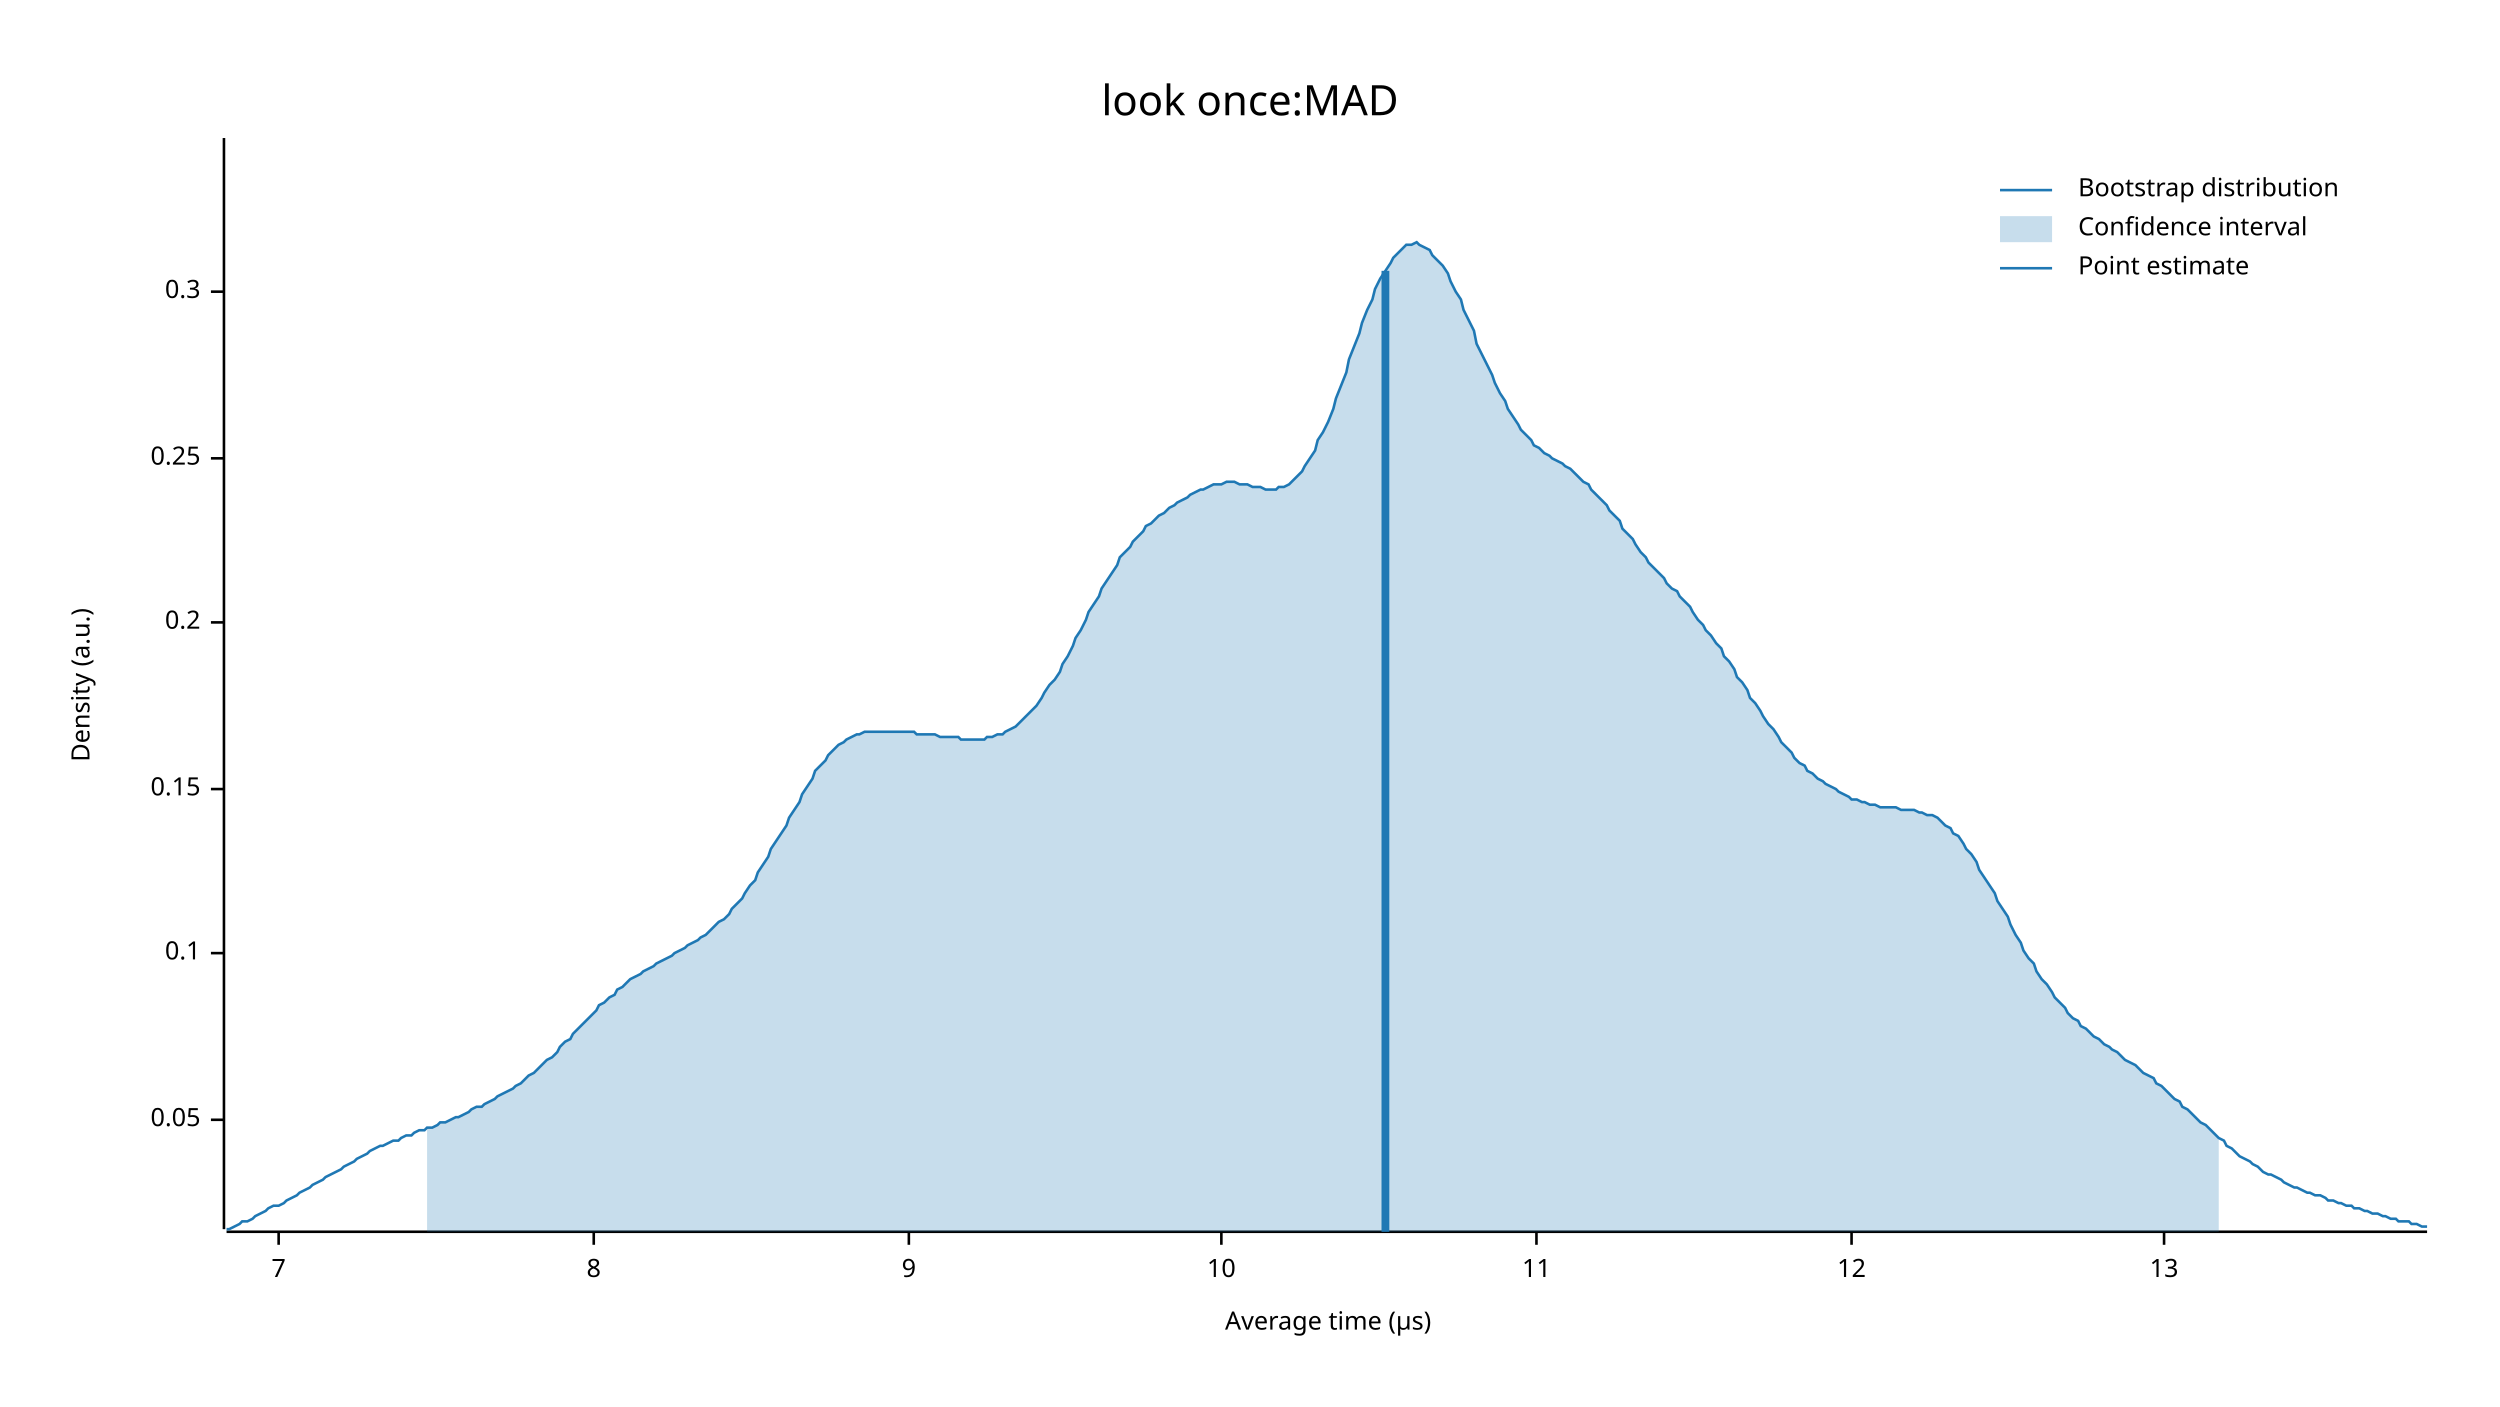
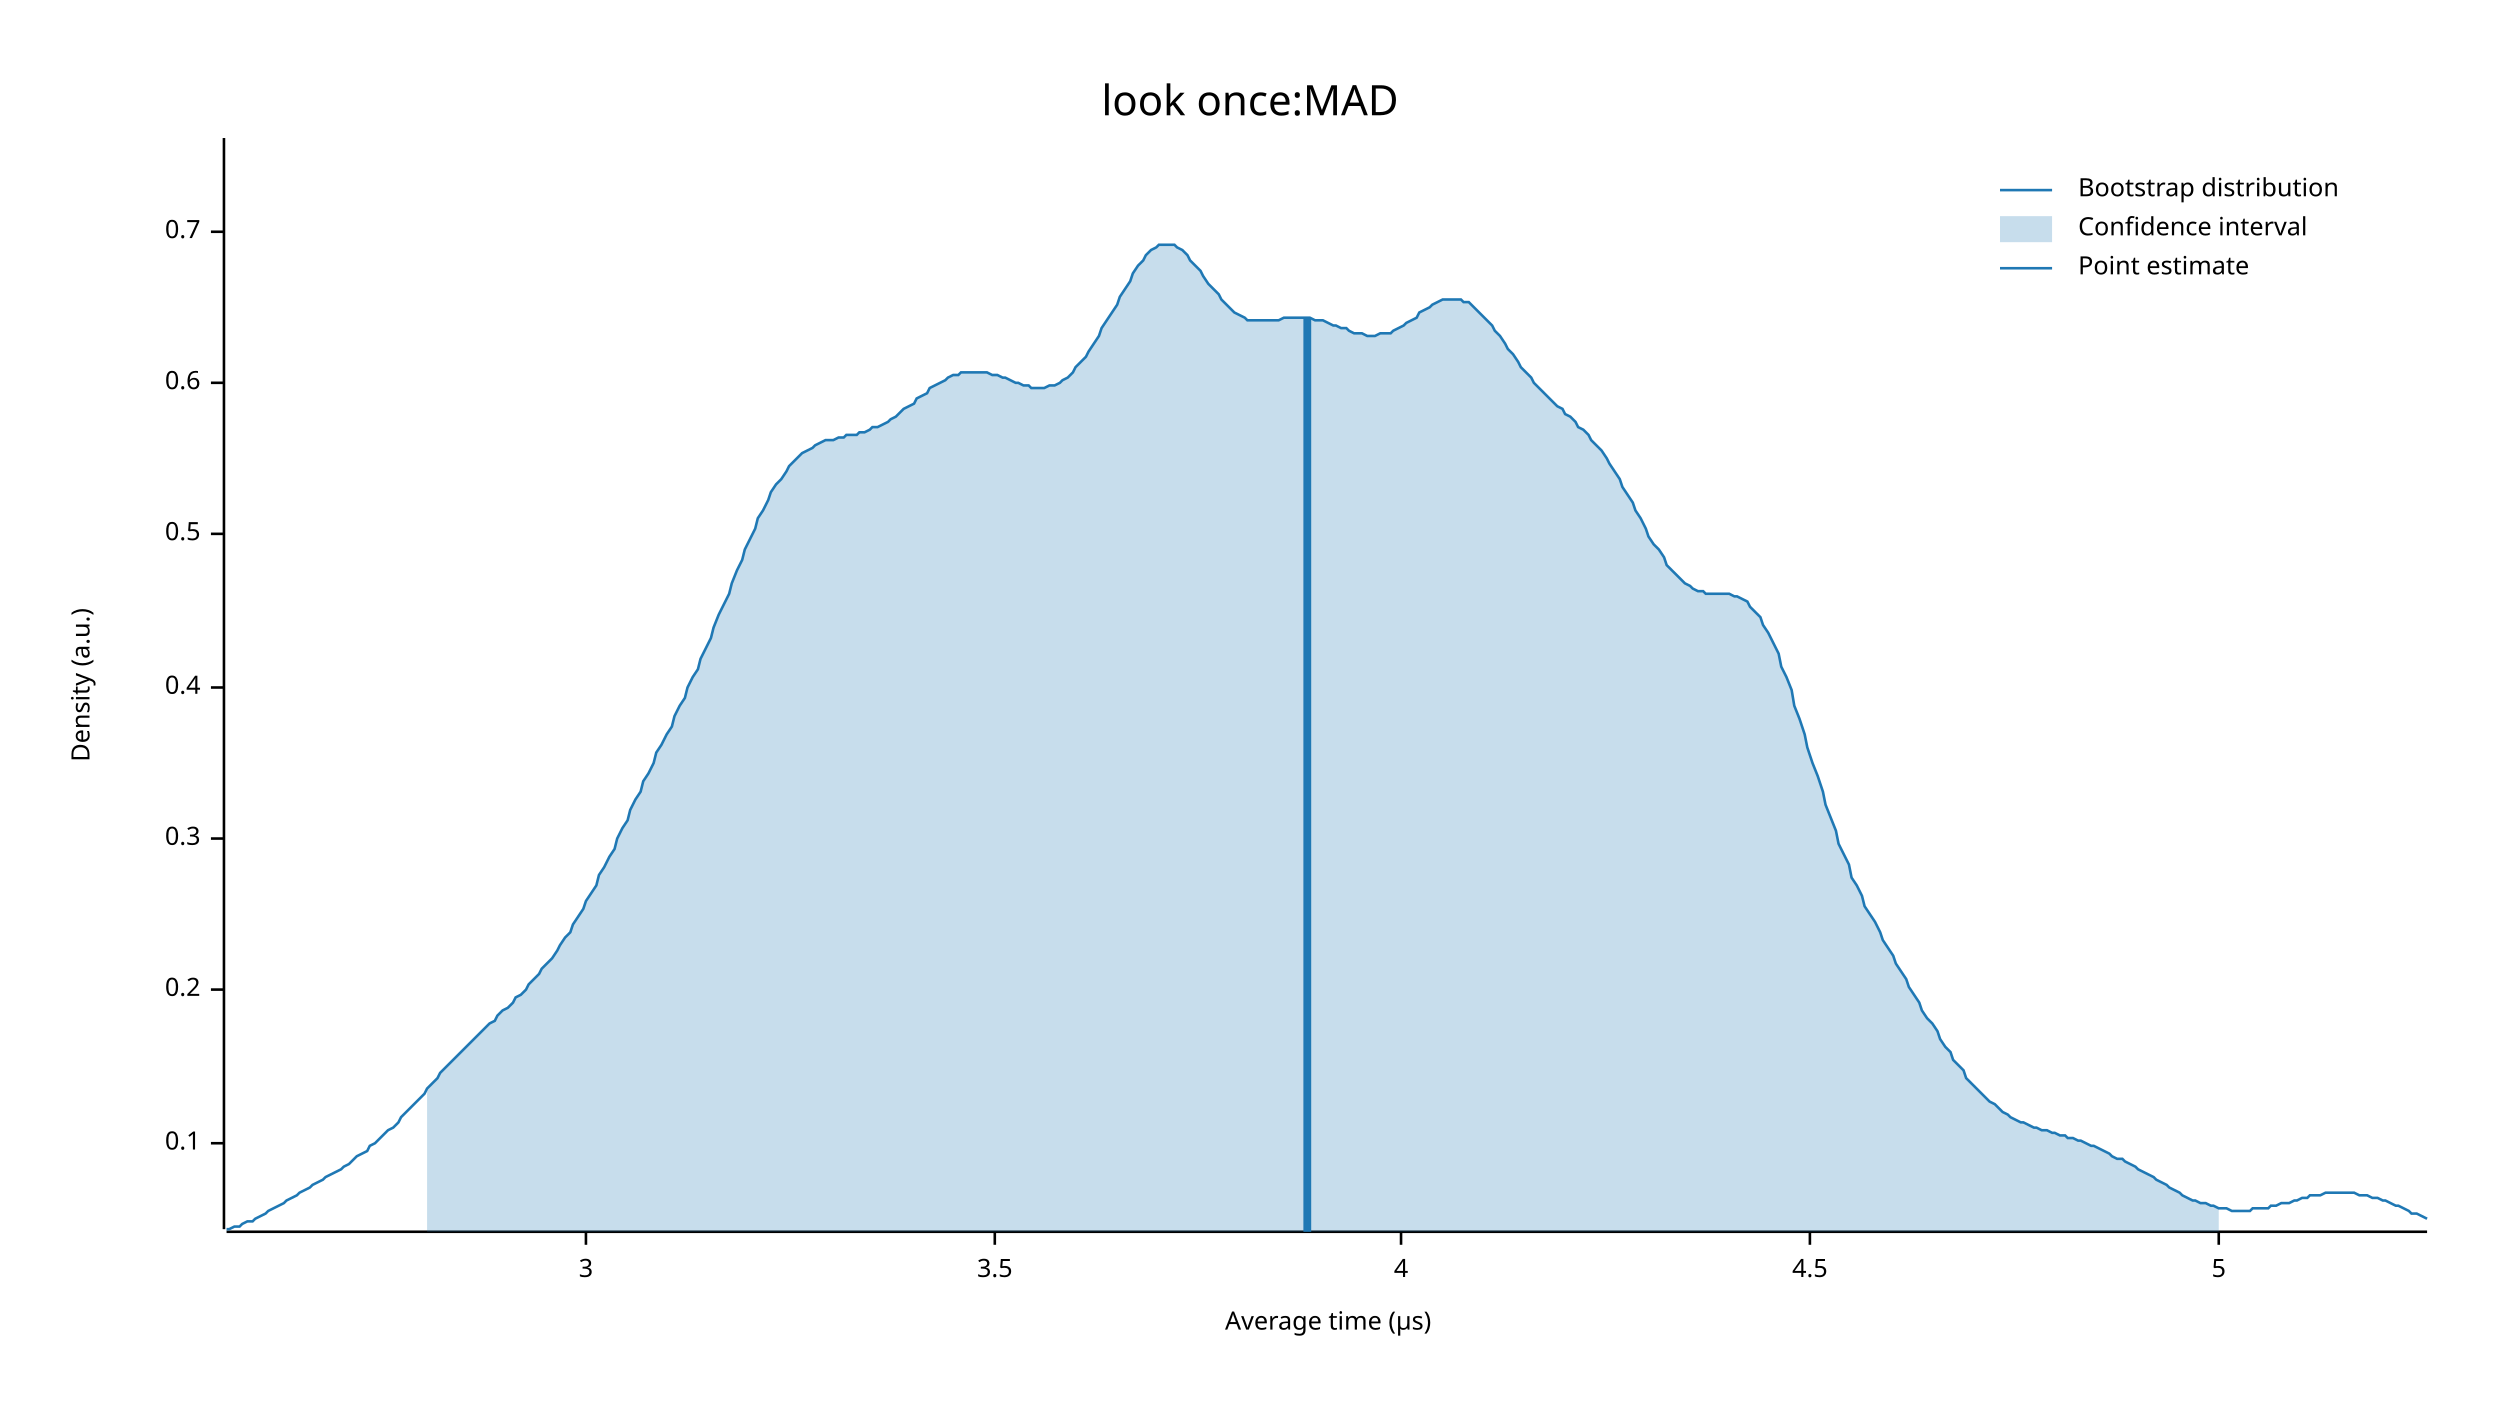
<svg xmlns="http://www.w3.org/2000/svg" width="960" height="540" viewBox="0 0 960 540">
  <text x="480" y="32" dy="0.76em" text-anchor="middle" font-family="sans-serif" font-size="16.129" opacity="1" fill="#000000">
look once:MAD
</text>
  <text x="27" y="263" dy="0.76em" text-anchor="middle" font-family="sans-serif" font-size="9.677" opacity="1" fill="#000000" transform="rotate(270, 27, 263)">
Density (a.u.)
</text>
  <text x="510" y="513" dy="-0.5ex" text-anchor="middle" font-family="sans-serif" font-size="9.677" opacity="1" fill="#000000">
Average time (µs)
</text>
  <polyline fill="none" opacity="1" stroke="#000000" stroke-width="1" points="86,53 86,472 " />
-   <text x="77" y="430" dy="0.5ex" text-anchor="end" font-family="sans-serif" font-size="9.677" opacity="1" fill="#000000">
- 0.05
- </text>
-   <polyline fill="none" opacity="1" stroke="#000000" stroke-width="1" points="81,430 86,430 " />
-   <text x="77" y="366" dy="0.5ex" text-anchor="end" font-family="sans-serif" font-size="9.677" opacity="1" fill="#000000">
+   <text x="77" y="439" dy="0.5ex" text-anchor="end" font-family="sans-serif" font-size="9.677" opacity="1" fill="#000000">
0.1
</text>
-   <polyline fill="none" opacity="1" stroke="#000000" stroke-width="1" points="81,366 86,366 " />
-   <text x="77" y="303" dy="0.5ex" text-anchor="end" font-family="sans-serif" font-size="9.677" opacity="1" fill="#000000">
- 0.15
- </text>
-   <polyline fill="none" opacity="1" stroke="#000000" stroke-width="1" points="81,303 86,303 " />
-   <text x="77" y="239" dy="0.5ex" text-anchor="end" font-family="sans-serif" font-size="9.677" opacity="1" fill="#000000">
+   <polyline fill="none" opacity="1" stroke="#000000" stroke-width="1" points="81,439 86,439 " />
+   <text x="77" y="380" dy="0.5ex" text-anchor="end" font-family="sans-serif" font-size="9.677" opacity="1" fill="#000000">
0.2
</text>
-   <polyline fill="none" opacity="1" stroke="#000000" stroke-width="1" points="81,239 86,239 " />
-   <text x="77" y="176" dy="0.5ex" text-anchor="end" font-family="sans-serif" font-size="9.677" opacity="1" fill="#000000">
- 0.25
- </text>
-   <polyline fill="none" opacity="1" stroke="#000000" stroke-width="1" points="81,176 86,176 " />
-   <text x="77" y="112" dy="0.5ex" text-anchor="end" font-family="sans-serif" font-size="9.677" opacity="1" fill="#000000">
+   <polyline fill="none" opacity="1" stroke="#000000" stroke-width="1" points="81,380 86,380 " />
+   <text x="77" y="322" dy="0.5ex" text-anchor="end" font-family="sans-serif" font-size="9.677" opacity="1" fill="#000000">
0.3
</text>
-   <polyline fill="none" opacity="1" stroke="#000000" stroke-width="1" points="81,112 86,112 " />
+   <polyline fill="none" opacity="1" stroke="#000000" stroke-width="1" points="81,322 86,322 " />
+   <text x="77" y="264" dy="0.5ex" text-anchor="end" font-family="sans-serif" font-size="9.677" opacity="1" fill="#000000">
+ 0.4
+ </text>
+   <polyline fill="none" opacity="1" stroke="#000000" stroke-width="1" points="81,264 86,264 " />
+   <text x="77" y="205" dy="0.5ex" text-anchor="end" font-family="sans-serif" font-size="9.677" opacity="1" fill="#000000">
+ 0.5
+ </text>
+   <polyline fill="none" opacity="1" stroke="#000000" stroke-width="1" points="81,205 86,205 " />
+   <text x="77" y="147" dy="0.5ex" text-anchor="end" font-family="sans-serif" font-size="9.677" opacity="1" fill="#000000">
+ 0.6
+ </text>
+   <polyline fill="none" opacity="1" stroke="#000000" stroke-width="1" points="81,147 86,147 " />
+   <text x="77" y="89" dy="0.5ex" text-anchor="end" font-family="sans-serif" font-size="9.677" opacity="1" fill="#000000">
+ 0.7
+ </text>
+   <polyline fill="none" opacity="1" stroke="#000000" stroke-width="1" points="81,89 86,89 " />
  <polyline fill="none" opacity="1" stroke="#000000" stroke-width="1" points="87,473 932,473 " />
-   <text x="107" y="483" dy="0.76em" text-anchor="middle" font-family="sans-serif" font-size="9.677" opacity="1" fill="#000000">
- 7
+   <text x="225" y="483" dy="0.76em" text-anchor="middle" font-family="sans-serif" font-size="9.677" opacity="1" fill="#000000">
+ 3
</text>
-   <polyline fill="none" opacity="1" stroke="#000000" stroke-width="1" points="107,473 107,478 " />
-   <text x="228" y="483" dy="0.76em" text-anchor="middle" font-family="sans-serif" font-size="9.677" opacity="1" fill="#000000">
- 8
+   <polyline fill="none" opacity="1" stroke="#000000" stroke-width="1" points="225,473 225,478 " />
+   <text x="382" y="483" dy="0.76em" text-anchor="middle" font-family="sans-serif" font-size="9.677" opacity="1" fill="#000000">
+ 3.5
</text>
-   <polyline fill="none" opacity="1" stroke="#000000" stroke-width="1" points="228,473 228,478 " />
-   <text x="349" y="483" dy="0.76em" text-anchor="middle" font-family="sans-serif" font-size="9.677" opacity="1" fill="#000000">
- 9
+   <polyline fill="none" opacity="1" stroke="#000000" stroke-width="1" points="382,473 382,478 " />
+   <text x="538" y="483" dy="0.76em" text-anchor="middle" font-family="sans-serif" font-size="9.677" opacity="1" fill="#000000">
+ 4
</text>
-   <polyline fill="none" opacity="1" stroke="#000000" stroke-width="1" points="349,473 349,478 " />
-   <text x="469" y="483" dy="0.76em" text-anchor="middle" font-family="sans-serif" font-size="9.677" opacity="1" fill="#000000">
- 10
+   <polyline fill="none" opacity="1" stroke="#000000" stroke-width="1" points="538,473 538,478 " />
+   <text x="695" y="483" dy="0.76em" text-anchor="middle" font-family="sans-serif" font-size="9.677" opacity="1" fill="#000000">
+ 4.5
</text>
-   <polyline fill="none" opacity="1" stroke="#000000" stroke-width="1" points="469,473 469,478 " />
-   <text x="590" y="483" dy="0.76em" text-anchor="middle" font-family="sans-serif" font-size="9.677" opacity="1" fill="#000000">
- 11
+   <polyline fill="none" opacity="1" stroke="#000000" stroke-width="1" points="695,473 695,478 " />
+   <text x="852" y="483" dy="0.76em" text-anchor="middle" font-family="sans-serif" font-size="9.677" opacity="1" fill="#000000">
+ 5
</text>
-   <polyline fill="none" opacity="1" stroke="#000000" stroke-width="1" points="590,473 590,478 " />
-   <text x="711" y="483" dy="0.76em" text-anchor="middle" font-family="sans-serif" font-size="9.677" opacity="1" fill="#000000">
- 12
- </text>
-   <polyline fill="none" opacity="1" stroke="#000000" stroke-width="1" points="711,473 711,478 " />
-   <text x="831" y="483" dy="0.76em" text-anchor="middle" font-family="sans-serif" font-size="9.677" opacity="1" fill="#000000">
- 13
- </text>
-   <polyline fill="none" opacity="1" stroke="#000000" stroke-width="1" points="831,473 831,478 " />
-   <polyline fill="none" opacity="1" stroke="#1F78B4" stroke-width="1" points="87,472 88,472 90,471 92,470 93,469 95,469 97,468 98,467 100,466 102,465 103,464 105,463 107,463 109,462 110,461 112,460 114,459 115,458 117,457 119,456 120,455 122,454 124,453 125,452 127,451 129,450 131,449 132,448 134,447 136,446 137,445 139,444 141,443 142,442 144,441 146,440 147,440 149,439 151,438 153,438 154,437 156,436 158,436 159,435 161,434 163,434 164,433 166,433 168,432 169,431 171,431 173,430 175,429 176,429 178,428 180,427 181,426 183,425 185,425 186,424 188,423 190,422 191,421 193,420 195,419 197,418 198,417 200,416 202,414 203,413 205,412 207,410 208,409 210,407 212,406 214,404 215,402 217,400 219,399 220,397 222,395 224,393 225,392 227,390 229,388 230,386 232,385 234,383 236,382 237,380 239,379 241,377 242,376 244,375 246,374 247,373 249,372 251,371 252,370 254,369 256,368 258,367 259,366 261,365 263,364 264,363 266,362 268,361 269,360 271,359 273,357 274,356 276,354 278,353 280,351 281,349 283,347 285,345 286,343 288,340 290,338 291,335 293,332 295,329 296,326 298,323 300,320 302,317 303,314 305,311 307,308 308,305 310,302 312,299 313,296 315,294 317,292 318,290 320,288 322,286 324,285 325,284 327,283 329,282 330,282 332,281 334,281 335,281 337,281 339,281 341,281 342,281 344,281 346,281 347,281 349,281 351,281 352,282 354,282 356,282 357,282 359,282 361,283 363,283 364,283 366,283 368,283 369,284 371,284 373,284 374,284 376,284 378,284 379,283 381,283 383,282 385,282 386,281 388,280 390,279 391,278 393,276 395,274 396,273 398,271 400,268 401,266 403,263 405,261 407,258 408,255 410,252 412,248 413,245 415,242 417,238 418,235 420,232 422,229 423,226 425,223 427,220 429,217 430,214 432,212 434,210 435,208 437,206 439,204 440,202 442,201 444,199 445,198 447,197 449,195 451,194 452,193 454,192 456,191 457,190 459,189 461,188 462,188 464,187 466,186 468,186 469,186 471,185 473,185 474,185 476,186 478,186 479,186 481,187 483,187 484,187 486,188 488,188 490,188 491,187 493,187 495,186 496,185 498,183 500,181 501,179 503,176 505,173 506,169 508,166 510,162 512,157 513,153 515,148 517,143 518,138 520,133 522,128 523,124 525,119 527,115 528,111 530,107 532,104 534,101 535,99 537,97 539,95 540,94 542,94 544,93 545,94 547,95 549,96 550,98 552,100 554,102 556,105 557,108 559,112 561,115 562,119 564,123 566,127 567,132 569,136 571,140 573,144 574,147 576,151 578,154 579,157 581,160 583,163 584,165 586,167 588,169 589,171 591,172 593,174 595,175 596,176 598,177 600,178 601,179 603,180 605,182 606,183 608,185 610,186 611,188 613,190 615,192 617,194 618,196 620,198 622,200 623,203 625,205 627,207 628,209 630,212 632,214 633,216 635,218 637,220 639,222 640,224 642,226 644,227 645,229 647,231 649,233 650,235 652,238 654,240 655,242 657,244 659,247 661,249 662,252 664,254 666,257 667,260 669,262 671,265 672,268 674,270 676,273 677,275 679,278 681,280 683,283 684,285 686,287 688,289 689,291 691,293 693,294 694,296 696,297 698,299 700,300 701,301 703,302 705,303 706,304 708,305 710,306 711,307 713,307 715,308 716,308 718,309 720,309 722,310 723,310 725,310 727,310 728,310 730,311 732,311 733,311 735,311 737,312 738,312 740,313 742,313 744,314 745,315 747,317 749,318 750,320 752,321 754,324 755,326 757,328 759,331 760,334 762,337 764,340 766,343 767,346 769,349 771,352 772,355 774,359 776,362 777,365 779,368 781,370 782,373 784,376 786,378 788,381 789,383 791,385 793,387 794,389 796,391 798,392 799,394 801,395 803,397 804,398 806,399 808,401 810,402 811,403 813,404 815,406 816,407 818,408 820,409 821,410 823,412 825,413 827,414 828,416 830,417 832,419 833,420 835,422 837,423 838,425 840,426 842,428 843,429 845,431 847,432 849,434 850,435 852,437 854,438 855,440 857,441 859,443 860,444 862,445 864,446 865,447 867,448 869,450 871,451 872,451 874,452 876,453 877,454 879,455 881,456 882,456 884,457 886,458 887,458 889,459 891,459 893,460 894,461 896,461 898,462 899,462 901,463 903,463 904,464 906,464 908,465 909,465 911,466 913,466 915,467 916,467 918,468 920,468 921,469 923,469 925,469 926,470 928,470 930,471 932,471 " />
-   <polygon opacity="0.25" fill="#1F78B4" points="164,433 166,433 168,432 169,431 171,431 173,430 175,429 176,429 178,428 180,427 181,426 183,425 185,425 186,424 188,423 190,422 191,421 193,420 195,419 197,418 198,417 200,416 202,414 203,413 205,412 207,410 208,409 210,407 212,406 214,404 215,402 217,400 219,399 220,397 222,395 224,393 225,392 227,390 229,388 230,386 232,385 234,383 236,382 237,380 239,379 241,377 242,376 244,375 246,374 247,373 249,372 251,371 252,370 254,369 256,368 258,367 259,366 261,365 263,364 264,363 266,362 268,361 269,360 271,359 273,357 274,356 276,354 278,353 280,351 281,349 283,347 285,345 286,343 288,340 290,338 291,335 293,332 295,329 296,326 298,323 300,320 302,317 303,314 305,311 307,308 308,305 310,302 312,299 313,296 315,294 317,292 318,290 320,288 322,286 324,285 325,284 327,283 329,282 330,282 332,281 334,281 335,281 337,281 339,281 341,281 342,281 344,281 346,281 347,281 349,281 351,281 352,282 354,282 356,282 357,282 359,282 361,283 363,283 364,283 366,283 368,283 369,284 371,284 373,284 374,284 376,284 378,284 379,283 381,283 383,282 385,282 386,281 388,280 390,279 391,278 393,276 395,274 396,273 398,271 400,268 401,266 403,263 405,261 407,258 408,255 410,252 412,248 413,245 415,242 417,238 418,235 420,232 422,229 423,226 425,223 427,220 429,217 430,214 432,212 434,210 435,208 437,206 439,204 440,202 442,201 444,199 445,198 447,197 449,195 451,194 452,193 454,192 456,191 457,190 459,189 461,188 462,188 464,187 466,186 468,186 469,186 471,185 473,185 474,185 476,186 478,186 479,186 481,187 483,187 484,187 486,188 488,188 490,188 491,187 493,187 495,186 496,185 498,183 500,181 501,179 503,176 505,173 506,169 508,166 510,162 512,157 513,153 515,148 517,143 518,138 520,133 522,128 523,124 525,119 527,115 528,111 530,107 532,104 534,101 535,99 537,97 539,95 540,94 542,94 544,93 545,94 547,95 549,96 550,98 552,100 554,102 556,105 557,108 559,112 561,115 562,119 564,123 566,127 567,132 569,136 571,140 573,144 574,147 576,151 578,154 579,157 581,160 583,163 584,165 586,167 588,169 589,171 591,172 593,174 595,175 596,176 598,177 600,178 601,179 603,180 605,182 606,183 608,185 610,186 611,188 613,190 615,192 617,194 618,196 620,198 622,200 623,203 625,205 627,207 628,209 630,212 632,214 633,216 635,218 637,220 639,222 640,224 642,226 644,227 645,229 647,231 649,233 650,235 652,238 654,240 655,242 657,244 659,247 661,249 662,252 664,254 666,257 667,260 669,262 671,265 672,268 674,270 676,273 677,275 679,278 681,280 683,283 684,285 686,287 688,289 689,291 691,293 693,294 694,296 696,297 698,299 700,300 701,301 703,302 705,303 706,304 708,305 710,306 711,307 713,307 715,308 716,308 718,309 720,309 722,310 723,310 725,310 727,310 728,310 730,311 732,311 733,311 735,311 737,312 738,312 740,313 742,313 744,314 745,315 747,317 749,318 750,320 752,321 754,324 755,326 757,328 759,331 760,334 762,337 764,340 766,343 767,346 769,349 771,352 772,355 774,359 776,362 777,365 779,368 781,370 782,373 784,376 786,378 788,381 789,383 791,385 793,387 794,389 796,391 798,392 799,394 801,395 803,397 804,398 806,399 808,401 810,402 811,403 813,404 815,406 816,407 818,408 820,409 821,410 823,412 825,413 827,414 828,416 830,417 832,419 833,420 835,422 837,423 838,425 840,426 842,428 843,429 845,431 847,432 849,434 850,435 852,437 852,473 164,473 " />
-   <polyline fill="none" opacity="1" stroke="#1F78B4" stroke-width="3" points="532,473 532,104 " />
+   <polyline fill="none" opacity="1" stroke="#000000" stroke-width="1" points="852,473 852,478 " />
+   <polyline fill="none" opacity="1" stroke="#1F78B4" stroke-width="1" points="87,472 88,472 90,471 92,471 93,470 95,469 97,469 98,468 100,467 102,466 103,465 105,464 107,463 109,462 110,461 112,460 114,459 115,458 117,457 119,456 120,455 122,454 124,453 125,452 127,451 129,450 131,449 132,448 134,447 136,445 137,444 139,443 141,442 142,440 144,439 146,437 147,436 149,434 151,433 153,431 154,429 156,427 158,425 159,424 161,422 163,420 164,418 166,416 168,414 169,412 171,410 173,408 175,406 176,405 178,403 180,401 181,400 183,398 185,396 186,395 188,393 190,392 191,390 193,388 195,387 197,385 198,383 200,382 202,380 203,378 205,376 207,374 208,372 210,370 212,368 214,365 215,363 217,360 219,358 220,355 222,352 224,349 225,346 227,343 229,340 230,336 232,333 234,329 236,326 237,322 239,318 241,315 242,311 244,307 246,304 247,300 249,297 251,293 252,289 254,286 256,282 258,279 259,275 261,271 263,268 264,264 266,260 268,257 269,253 271,249 273,245 274,241 276,236 278,232 280,228 281,224 283,219 285,215 286,211 288,207 290,203 291,199 293,196 295,192 296,189 298,186 300,184 302,181 303,179 305,177 307,175 308,174 310,173 312,172 313,171 315,170 317,169 318,169 320,169 322,168 324,168 325,167 327,167 329,167 330,166 332,166 334,165 335,164 337,164 339,163 341,162 342,161 344,160 346,158 347,157 349,156 351,155 352,153 354,152 356,151 357,149 359,148 361,147 363,146 364,145 366,144 368,144 369,143 371,143 373,143 374,143 376,143 378,143 379,143 381,144 383,144 385,145 386,145 388,146 390,147 391,147 393,148 395,148 396,149 398,149 400,149 401,149 403,148 405,148 407,147 408,146 410,145 412,143 413,141 415,139 417,137 418,135 420,132 422,129 423,126 425,123 427,120 429,117 430,114 432,111 434,108 435,105 437,102 439,100 440,98 442,96 444,95 445,94 447,94 449,94 451,94 452,95 454,96 456,98 457,100 459,102 461,104 462,106 464,109 466,111 468,113 469,115 471,117 473,119 474,120 476,121 478,122 479,123 481,123 483,123 484,123 486,123 488,123 490,123 491,123 493,122 495,122 496,122 498,122 500,122 501,122 503,122 505,123 506,123 508,123 510,124 512,125 513,125 515,126 517,126 518,127 520,128 522,128 523,128 525,129 527,129 528,129 530,128 532,128 534,128 535,127 537,126 539,125 540,124 542,123 544,122 545,120 547,119 549,118 550,117 552,116 554,115 556,115 557,115 559,115 561,115 562,116 564,116 566,118 567,119 569,121 571,123 573,125 574,127 576,129 578,132 579,134 581,136 583,139 584,141 586,143 588,145 589,147 591,149 593,151 595,153 596,154 598,156 600,157 601,159 603,160 605,162 606,164 608,165 610,167 611,169 613,171 615,173 617,176 618,178 620,181 622,184 623,187 625,190 627,193 628,196 630,199 632,203 633,206 635,209 637,211 639,214 640,217 642,219 644,221 645,222 647,224 649,225 650,226 652,227 654,227 655,228 657,228 659,228 661,228 662,228 664,228 666,229 667,229 669,230 671,231 672,233 674,235 676,237 677,240 679,243 681,247 683,251 684,256 686,260 688,265 689,271 691,276 693,282 694,287 696,293 698,298 700,304 701,309 703,314 705,319 706,324 708,328 710,332 711,337 713,340 715,344 716,348 718,351 720,354 722,358 723,361 725,364 727,367 728,370 730,373 732,376 733,379 735,382 737,385 738,388 740,391 742,393 744,396 745,399 747,402 749,404 750,407 752,409 754,411 755,414 757,416 759,418 760,419 762,421 764,423 766,424 767,425 769,427 771,428 772,429 774,430 776,431 777,431 779,432 781,433 782,433 784,434 786,434 788,435 789,435 791,436 793,436 794,437 796,437 798,438 799,438 801,439 803,440 804,440 806,441 808,442 810,443 811,444 813,445 815,445 816,446 818,447 820,448 821,449 823,450 825,451 827,452 828,453 830,454 832,455 833,456 835,457 837,458 838,459 840,460 842,461 843,461 845,462 847,462 849,463 850,463 852,464 854,464 855,464 857,465 859,465 860,465 862,465 864,465 865,464 867,464 869,464 871,464 872,463 874,463 876,462 877,462 879,462 881,461 882,461 884,460 886,460 887,459 889,459 891,459 893,458 894,458 896,458 898,458 899,458 901,458 903,458 904,458 906,459 908,459 909,459 911,460 913,460 915,461 916,461 918,462 920,463 921,463 923,464 925,465 926,466 928,466 930,467 932,468 " />
+   <polygon opacity="0.25" fill="#1F78B4" points="164,418 166,416 168,414 169,412 171,410 173,408 175,406 176,405 178,403 180,401 181,400 183,398 185,396 186,395 188,393 190,392 191,390 193,388 195,387 197,385 198,383 200,382 202,380 203,378 205,376 207,374 208,372 210,370 212,368 214,365 215,363 217,360 219,358 220,355 222,352 224,349 225,346 227,343 229,340 230,336 232,333 234,329 236,326 237,322 239,318 241,315 242,311 244,307 246,304 247,300 249,297 251,293 252,289 254,286 256,282 258,279 259,275 261,271 263,268 264,264 266,260 268,257 269,253 271,249 273,245 274,241 276,236 278,232 280,228 281,224 283,219 285,215 286,211 288,207 290,203 291,199 293,196 295,192 296,189 298,186 300,184 302,181 303,179 305,177 307,175 308,174 310,173 312,172 313,171 315,170 317,169 318,169 320,169 322,168 324,168 325,167 327,167 329,167 330,166 332,166 334,165 335,164 337,164 339,163 341,162 342,161 344,160 346,158 347,157 349,156 351,155 352,153 354,152 356,151 357,149 359,148 361,147 363,146 364,145 366,144 368,144 369,143 371,143 373,143 374,143 376,143 378,143 379,143 381,144 383,144 385,145 386,145 388,146 390,147 391,147 393,148 395,148 396,149 398,149 400,149 401,149 403,148 405,148 407,147 408,146 410,145 412,143 413,141 415,139 417,137 418,135 420,132 422,129 423,126 425,123 427,120 429,117 430,114 432,111 434,108 435,105 437,102 439,100 440,98 442,96 444,95 445,94 447,94 449,94 451,94 452,95 454,96 456,98 457,100 459,102 461,104 462,106 464,109 466,111 468,113 469,115 471,117 473,119 474,120 476,121 478,122 479,123 481,123 483,123 484,123 486,123 488,123 490,123 491,123 493,122 495,122 496,122 498,122 500,122 501,122 503,122 505,123 506,123 508,123 510,124 512,125 513,125 515,126 517,126 518,127 520,128 522,128 523,128 525,129 527,129 528,129 530,128 532,128 534,128 535,127 537,126 539,125 540,124 542,123 544,122 545,120 547,119 549,118 550,117 552,116 554,115 556,115 557,115 559,115 561,115 562,116 564,116 566,118 567,119 569,121 571,123 573,125 574,127 576,129 578,132 579,134 581,136 583,139 584,141 586,143 588,145 589,147 591,149 593,151 595,153 596,154 598,156 600,157 601,159 603,160 605,162 606,164 608,165 610,167 611,169 613,171 615,173 617,176 618,178 620,181 622,184 623,187 625,190 627,193 628,196 630,199 632,203 633,206 635,209 637,211 639,214 640,217 642,219 644,221 645,222 647,224 649,225 650,226 652,227 654,227 655,228 657,228 659,228 661,228 662,228 664,228 666,229 667,229 669,230 671,231 672,233 674,235 676,237 677,240 679,243 681,247 683,251 684,256 686,260 688,265 689,271 691,276 693,282 694,287 696,293 698,298 700,304 701,309 703,314 705,319 706,324 708,328 710,332 711,337 713,340 715,344 716,348 718,351 720,354 722,358 723,361 725,364 727,367 728,370 730,373 732,376 733,379 735,382 737,385 738,388 740,391 742,393 744,396 745,399 747,402 749,404 750,407 752,409 754,411 755,414 757,416 759,418 760,419 762,421 764,423 766,424 767,425 769,427 771,428 772,429 774,430 776,431 777,431 779,432 781,433 782,433 784,434 786,434 788,435 789,435 791,436 793,436 794,437 796,437 798,438 799,438 801,439 803,440 804,440 806,441 808,442 810,443 811,444 813,445 815,445 816,446 818,447 820,448 821,449 823,450 825,451 827,452 828,453 830,454 832,455 833,456 835,457 837,458 838,459 840,460 842,461 843,461 845,462 847,462 849,463 850,463 852,464 852,473 164,473 " />
+   <polyline fill="none" opacity="1" stroke="#1F78B4" stroke-width="3" points="502,473 502,122 " />
  <text x="798" y="68" dy="0.76em" text-anchor="start" font-family="sans-serif" font-size="9.677" opacity="1" fill="#000000">
Bootstrap distribution
</text>
  <text x="798" y="83" dy="0.76em" text-anchor="start" font-family="sans-serif" font-size="9.677" opacity="1" fill="#000000">
Confidence interval
</text>
  <text x="798" y="98" dy="0.76em" text-anchor="start" font-family="sans-serif" font-size="9.677" opacity="1" fill="#000000">
Point estimate
</text>
  <polyline fill="none" opacity="1" stroke="#1F78B4" stroke-width="1" points="768,73 788,73 " />
  <rect x="768" y="83" width="20" height="10" opacity="0.25" fill="#1F78B4" stroke="none" />
  <polyline fill="none" opacity="1" stroke="#1F78B4" stroke-width="1" points="768,103 788,103 " />
</svg>
